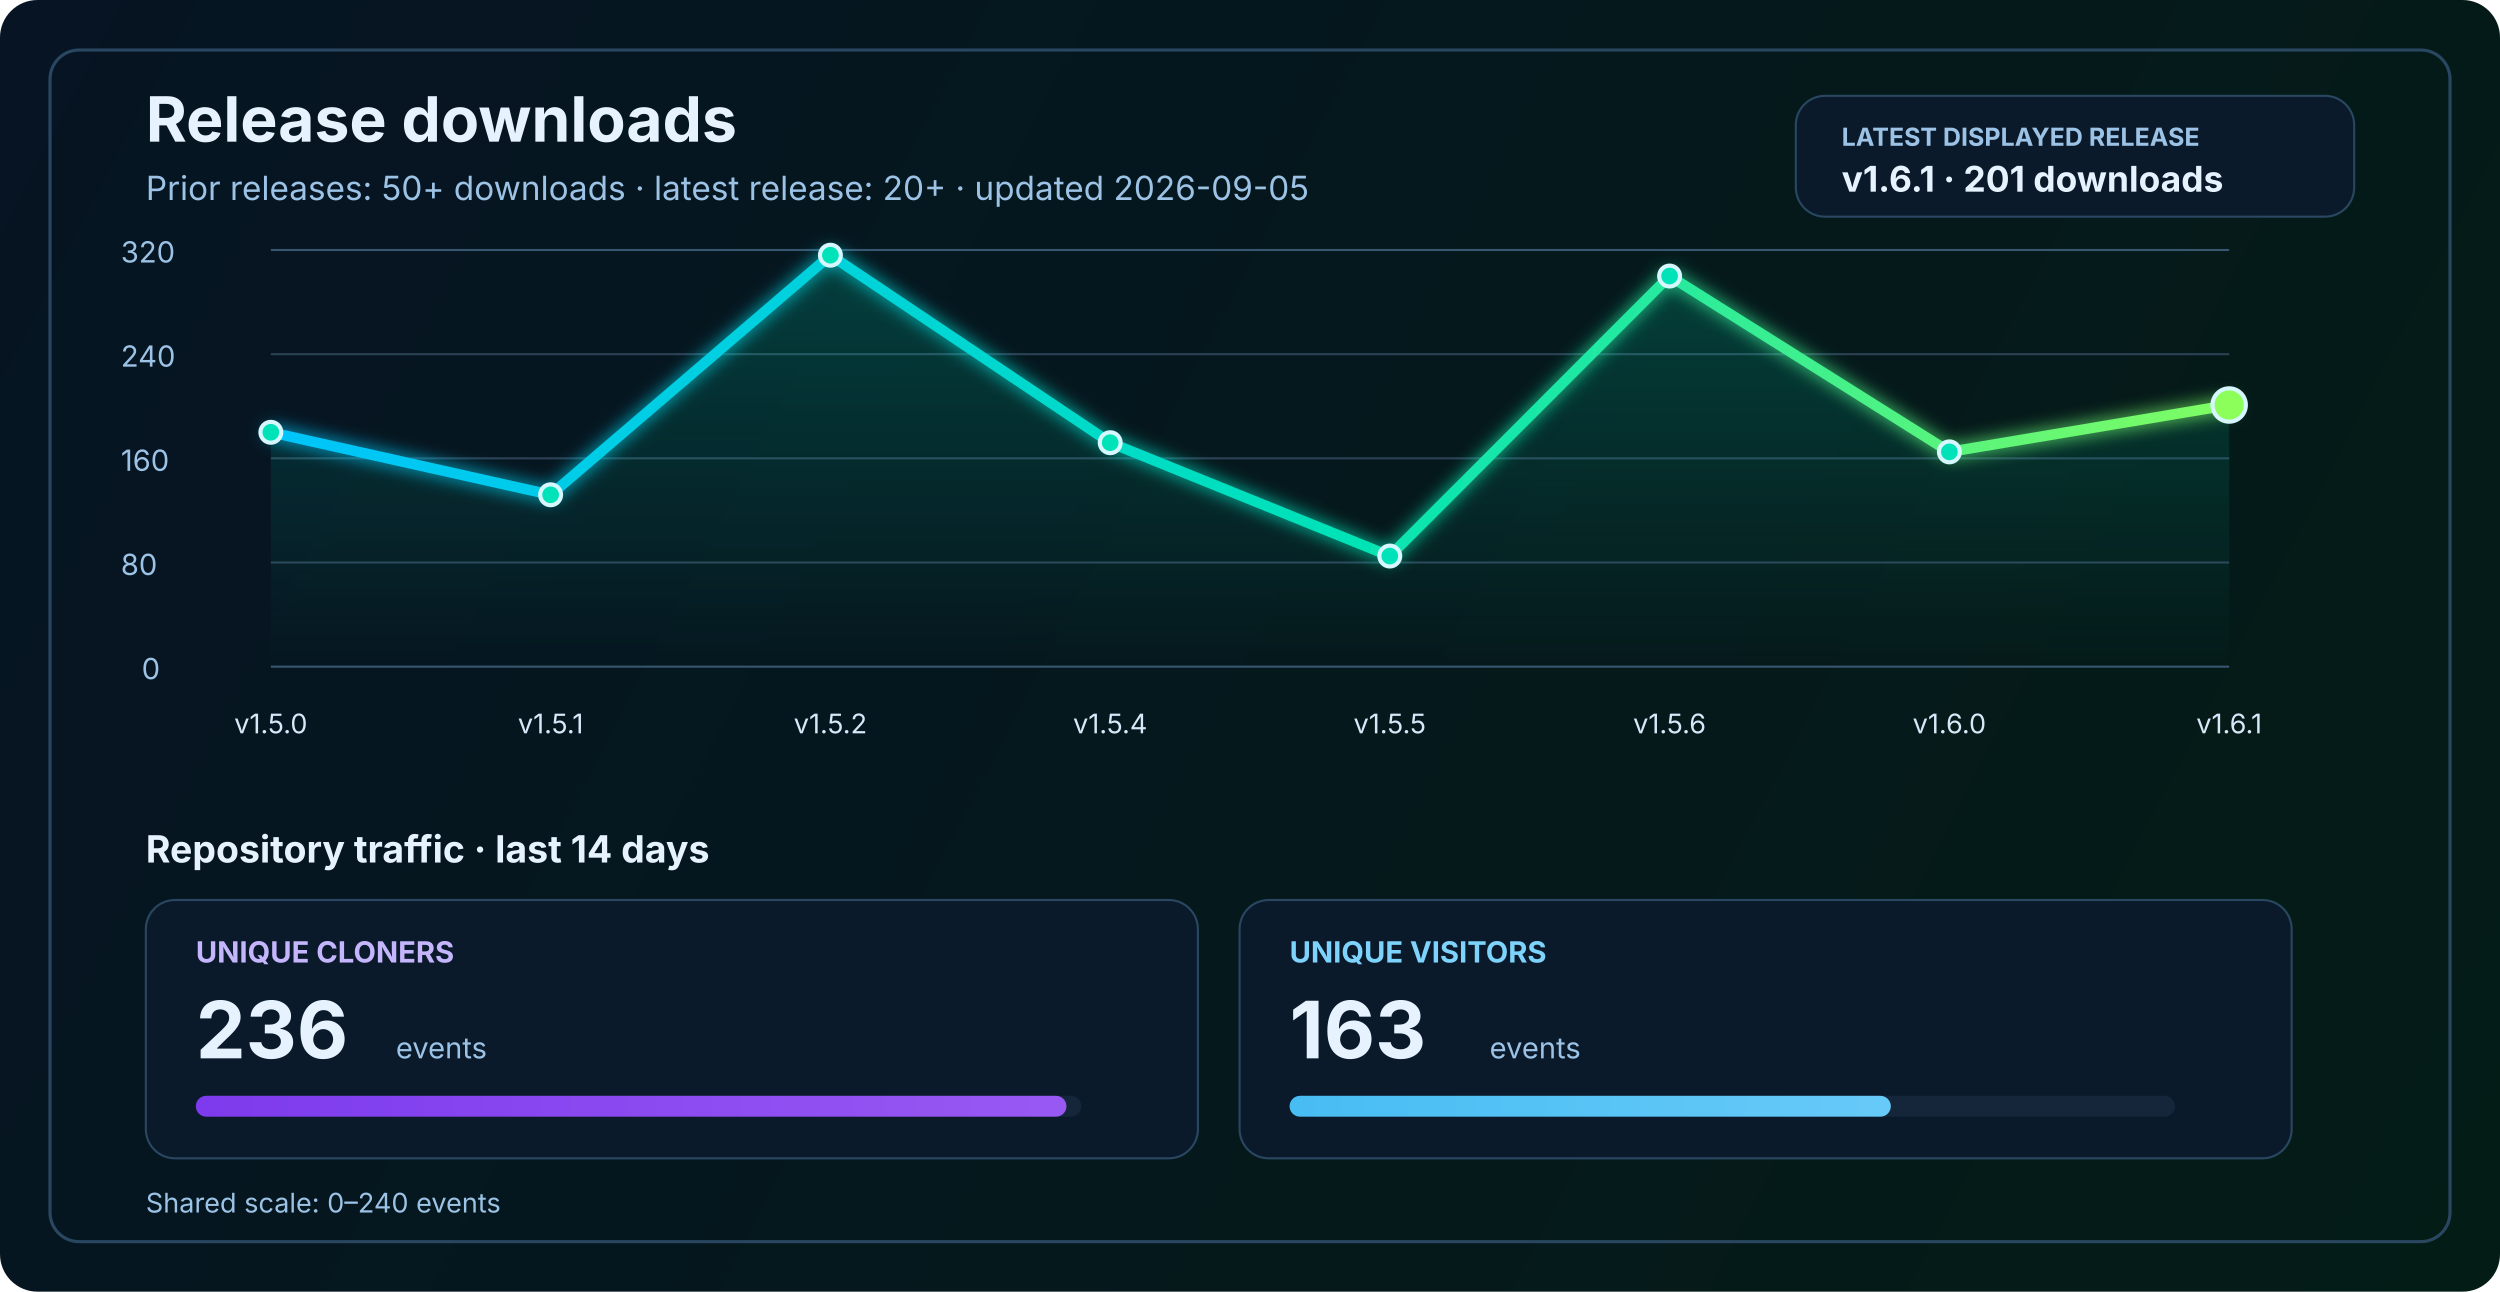
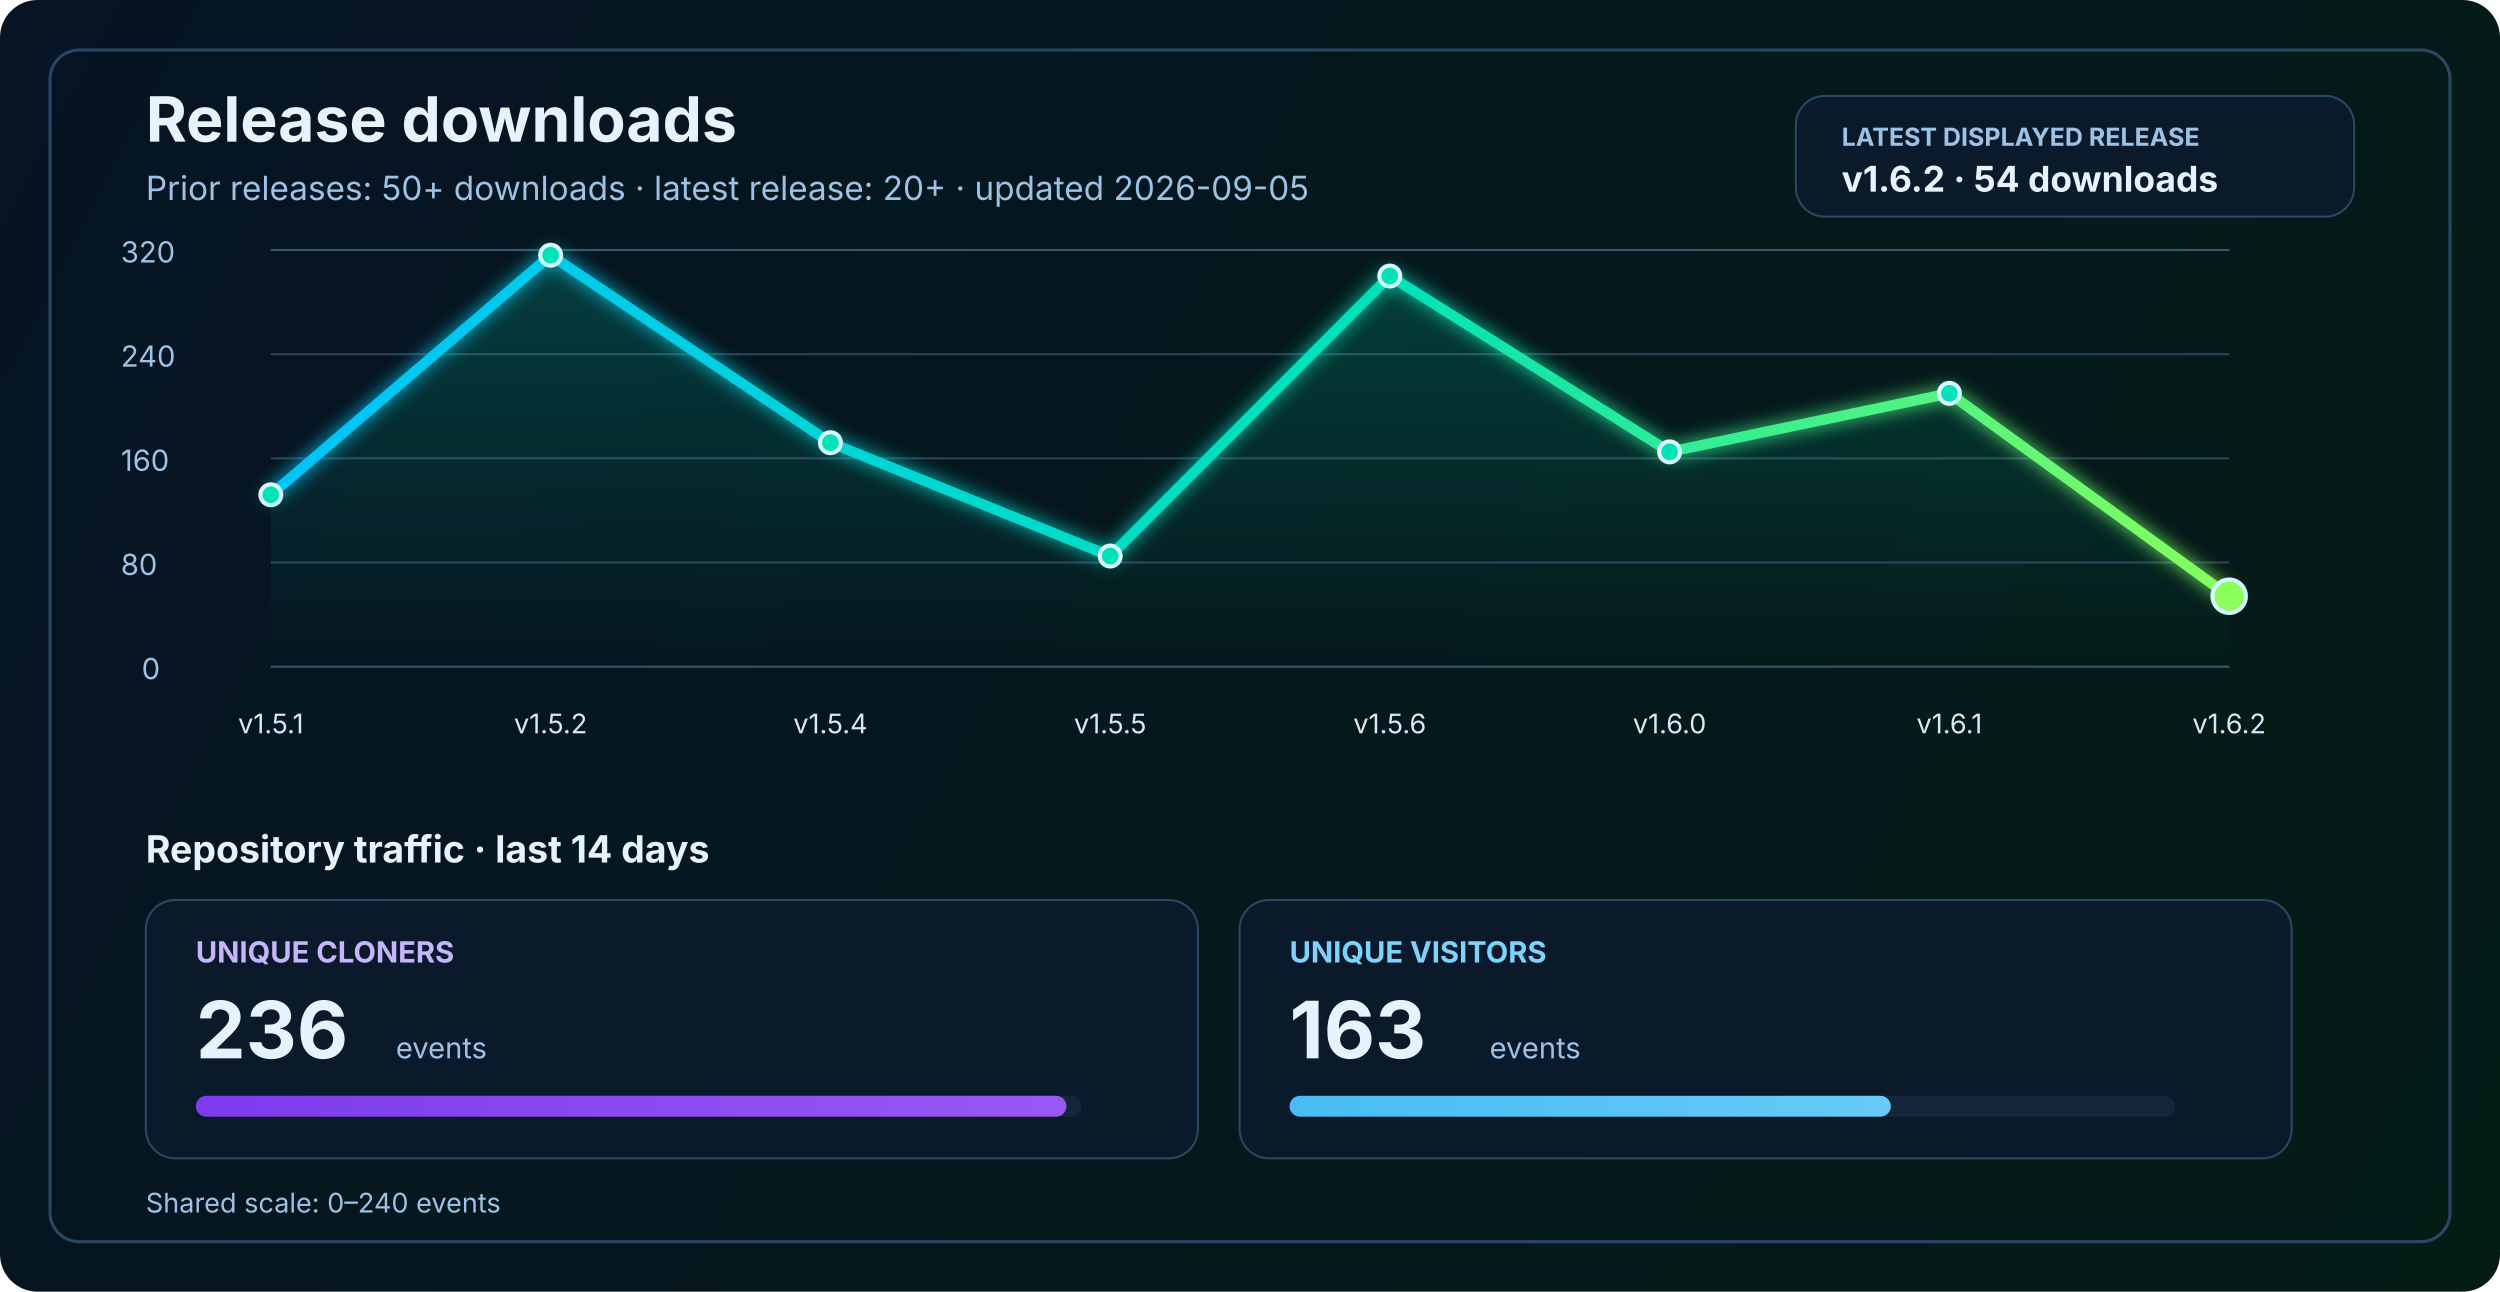
<svg xmlns="http://www.w3.org/2000/svg" width="1200" height="620" viewBox="0 0 1200 620" fill="none" role="img" aria-labelledby="title desc">
  <defs>
    <linearGradient id="bg" x1="0" y1="0" x2="1200" y2="620" gradientUnits="userSpaceOnUse">
      <stop stop-color="#061423" />
      <stop offset="1" stop-color="#041C16" />
    </linearGradient>
    <linearGradient id="line" x1="130" y1="86" x2="1070" y2="340" gradientUnits="userSpaceOnUse">
      <stop stop-color="#00C2FF" />
      <stop offset="0.55" stop-color="#00E2B8" />
      <stop offset="1" stop-color="#8CFF5A" />
    </linearGradient>
    <linearGradient id="area" x1="0" y1="120" x2="0" y2="320" gradientUnits="userSpaceOnUse">
      <stop stop-color="#00E2B8" stop-opacity="0.20" />
      <stop offset="1" stop-color="#00E2B8" stop-opacity="0" />
    </linearGradient>
    <linearGradient id="cloneFill" x1="86" y1="450" x2="1110" y2="450" gradientUnits="userSpaceOnUse">
      <stop stop-color="#7C3AED" />
      <stop offset="1" stop-color="#C084FC" />
    </linearGradient>
    <linearGradient id="viewFill" x1="86" y1="482" x2="1110" y2="482" gradientUnits="userSpaceOnUse">
      <stop stop-color="#0EA5E9" />
      <stop offset="1" stop-color="#7DD3FC" />
    </linearGradient>
    <filter id="glow" x="-50%" y="-50%" width="200%" height="200%">
      <feGaussianBlur stdDeviation="4" result="blur" />
      <feMerge>
        <feMergeNode in="blur" />
        <feMergeNode in="SourceGraphic" />
      </feMerge>
    </filter>
  </defs>
  <rect width="1200" height="620" rx="18" fill="url(#bg)" />
  <rect x="24" y="24" width="1152" height="572" rx="14" stroke="#2A4762" stroke-width="1.5" />
  <text x="70" y="68" fill="#E6F3FF" font-size="30" font-family="SF Pro Display, -apple-system, BlinkMacSystemFont, Segoe UI, sans-serif" font-weight="700">Release downloads</text>
  <text x="70" y="96" fill="#9CC3E6" font-size="16" font-family="SF Pro Text, -apple-system, BlinkMacSystemFont, Segoe UI, sans-serif">Prior releases: 50+ downloads · latest release: 20+ · updated 2026-09-05</text>
  <rect x="862" y="46" width="268" height="58" rx="14" fill="#0A1A2B" stroke="#2A4762" stroke-width="1" />
  <text x="884" y="70" fill="#9CC3E6" font-size="12" font-family="SF Pro Text, -apple-system, BlinkMacSystemFont, Segoe UI, sans-serif" font-weight="700">LATEST DISPLAYED RELEASE</text>
-   <text x="884" y="92" fill="#E6F3FF" font-size="17" font-family="SF Pro Text, -apple-system, BlinkMacSystemFont, Segoe UI, sans-serif" font-weight="700">v1.6.1 · 201 downloads</text>
+   <text x="884" y="92" fill="#E6F3FF" font-size="17" font-family="SF Pro Text, -apple-system, BlinkMacSystemFont, Segoe UI, sans-serif" font-weight="700">v1.6.2 · 54 downloads</text>
  <line x1="130" y1="320.0" x2="1070" y2="320.0" stroke="#37566F" stroke-width="1" />
  <line x1="130" y1="270.0" x2="1070" y2="270.0" stroke="#2B4255" stroke-width="1" />
  <line x1="130" y1="220.0" x2="1070" y2="220.0" stroke="#2B4255" stroke-width="1" />
  <line x1="130" y1="170.0" x2="1070" y2="170.0" stroke="#2B4255" stroke-width="1" />
  <line x1="130" y1="120.0" x2="1070" y2="120.0" stroke="#37566F" stroke-width="1" />
  <text x="68" y="326.0" fill="#9CC3E6" font-size="14" font-family="SF Pro Text, -apple-system, BlinkMacSystemFont, Segoe UI, sans-serif">0</text>
  <text x="58" y="276.0" fill="#9CC3E6" font-size="14" font-family="SF Pro Text, -apple-system, BlinkMacSystemFont, Segoe UI, sans-serif">80</text>
  <text x="58" y="226.0" fill="#9CC3E6" font-size="14" font-family="SF Pro Text, -apple-system, BlinkMacSystemFont, Segoe UI, sans-serif">160</text>
  <text x="58" y="176.0" fill="#9CC3E6" font-size="14" font-family="SF Pro Text, -apple-system, BlinkMacSystemFont, Segoe UI, sans-serif">240</text>
  <text x="58" y="126.0" fill="#9CC3E6" font-size="14" font-family="SF Pro Text, -apple-system, BlinkMacSystemFont, Segoe UI, sans-serif">320</text>
-   <path d="M 130.0 207.5 L 264.3 237.5 L 398.6 122.5 L 532.9 212.5 L 667.1 266.9 L 801.4 132.5 L 935.7 216.9 L 1070.0 194.4 L 1070 320 L 130 320 Z" fill="url(#area)" />
-   <polyline points="130.0,207.5 264.3,237.5 398.6,122.5 532.9,212.5 667.1,266.9 801.4,132.5 935.7,216.9 1070.0,194.4" fill="none" stroke="url(#line)" stroke-width="5" stroke-linecap="round" stroke-linejoin="round" filter="url(#glow)" />
-   <circle cx="130.0" cy="207.5" r="5" fill="#00E2B8" stroke="#D7F7FF" stroke-width="2" />
-   <circle cx="264.3" cy="237.5" r="5" fill="#00E2B8" stroke="#D7F7FF" stroke-width="2" />
-   <circle cx="398.6" cy="122.5" r="5" fill="#00E2B8" stroke="#D7F7FF" stroke-width="2" />
-   <circle cx="532.9" cy="212.5" r="5" fill="#00E2B8" stroke="#D7F7FF" stroke-width="2" />
-   <circle cx="667.1" cy="266.9" r="5" fill="#00E2B8" stroke="#D7F7FF" stroke-width="2" />
-   <circle cx="801.4" cy="132.5" r="5" fill="#00E2B8" stroke="#D7F7FF" stroke-width="2" />
-   <circle cx="935.7" cy="216.9" r="5" fill="#00E2B8" stroke="#D7F7FF" stroke-width="2" />
-   <circle cx="1070.0" cy="194.4" r="8" fill="#8CFF5A" stroke="#D7F7FF" stroke-width="2" />
-   <text x="130.0" y="352" text-anchor="middle" fill="#D7E8F8" font-size="13" font-family="SF Pro Text, -apple-system, BlinkMacSystemFont, Segoe UI, sans-serif">v1.5.0</text>
-   <text x="264.3" y="352" text-anchor="middle" fill="#D7E8F8" font-size="13" font-family="SF Pro Text, -apple-system, BlinkMacSystemFont, Segoe UI, sans-serif">v1.5.1</text>
-   <text x="398.6" y="352" text-anchor="middle" fill="#D7E8F8" font-size="13" font-family="SF Pro Text, -apple-system, BlinkMacSystemFont, Segoe UI, sans-serif">v1.5.2</text>
-   <text x="532.9" y="352" text-anchor="middle" fill="#D7E8F8" font-size="13" font-family="SF Pro Text, -apple-system, BlinkMacSystemFont, Segoe UI, sans-serif">v1.5.4</text>
-   <text x="667.1" y="352" text-anchor="middle" fill="#D7E8F8" font-size="13" font-family="SF Pro Text, -apple-system, BlinkMacSystemFont, Segoe UI, sans-serif">v1.5.5</text>
-   <text x="801.4" y="352" text-anchor="middle" fill="#D7E8F8" font-size="13" font-family="SF Pro Text, -apple-system, BlinkMacSystemFont, Segoe UI, sans-serif">v1.5.6</text>
-   <text x="935.7" y="352" text-anchor="middle" fill="#D7E8F8" font-size="13" font-family="SF Pro Text, -apple-system, BlinkMacSystemFont, Segoe UI, sans-serif">v1.6.0</text>
-   <text x="1070.0" y="352" text-anchor="middle" fill="#D7E8F8" font-size="13" font-family="SF Pro Text, -apple-system, BlinkMacSystemFont, Segoe UI, sans-serif">v1.6.1</text>
+   <path d="M 130.0 237.5 L 264.3 122.5 L 398.6 212.5 L 532.9 266.9 L 667.1 132.5 L 801.4 216.9 L 935.7 188.8 L 1070.0 286.2 L 1070 320 L 130 320 Z" fill="url(#area)" />
+   <polyline points="130.0,237.5 264.3,122.5 398.6,212.5 532.9,266.9 667.1,132.5 801.4,216.9 935.7,188.8 1070.0,286.2" fill="none" stroke="url(#line)" stroke-width="5" stroke-linecap="round" stroke-linejoin="round" filter="url(#glow)" />
+   <circle cx="130.0" cy="237.5" r="5" fill="#00E2B8" stroke="#D7F7FF" stroke-width="2" />
+   <circle cx="264.3" cy="122.5" r="5" fill="#00E2B8" stroke="#D7F7FF" stroke-width="2" />
+   <circle cx="398.6" cy="212.5" r="5" fill="#00E2B8" stroke="#D7F7FF" stroke-width="2" />
+   <circle cx="532.9" cy="266.9" r="5" fill="#00E2B8" stroke="#D7F7FF" stroke-width="2" />
+   <circle cx="667.1" cy="132.5" r="5" fill="#00E2B8" stroke="#D7F7FF" stroke-width="2" />
+   <circle cx="801.4" cy="216.9" r="5" fill="#00E2B8" stroke="#D7F7FF" stroke-width="2" />
+   <circle cx="935.7" cy="188.8" r="5" fill="#00E2B8" stroke="#D7F7FF" stroke-width="2" />
+   <circle cx="1070.0" cy="286.2" r="8" fill="#8CFF5A" stroke="#D7F7FF" stroke-width="2" />
+   <text x="130.0" y="352" text-anchor="middle" fill="#D7E8F8" font-size="13" font-family="SF Pro Text, -apple-system, BlinkMacSystemFont, Segoe UI, sans-serif">v1.5.1</text>
+   <text x="264.3" y="352" text-anchor="middle" fill="#D7E8F8" font-size="13" font-family="SF Pro Text, -apple-system, BlinkMacSystemFont, Segoe UI, sans-serif">v1.5.2</text>
+   <text x="398.6" y="352" text-anchor="middle" fill="#D7E8F8" font-size="13" font-family="SF Pro Text, -apple-system, BlinkMacSystemFont, Segoe UI, sans-serif">v1.5.4</text>
+   <text x="532.9" y="352" text-anchor="middle" fill="#D7E8F8" font-size="13" font-family="SF Pro Text, -apple-system, BlinkMacSystemFont, Segoe UI, sans-serif">v1.5.5</text>
+   <text x="667.1" y="352" text-anchor="middle" fill="#D7E8F8" font-size="13" font-family="SF Pro Text, -apple-system, BlinkMacSystemFont, Segoe UI, sans-serif">v1.5.6</text>
+   <text x="801.4" y="352" text-anchor="middle" fill="#D7E8F8" font-size="13" font-family="SF Pro Text, -apple-system, BlinkMacSystemFont, Segoe UI, sans-serif">v1.6.0</text>
+   <text x="935.7" y="352" text-anchor="middle" fill="#D7E8F8" font-size="13" font-family="SF Pro Text, -apple-system, BlinkMacSystemFont, Segoe UI, sans-serif">v1.6.1</text>
+   <text x="1070.0" y="352" text-anchor="middle" fill="#D7E8F8" font-size="13" font-family="SF Pro Text, -apple-system, BlinkMacSystemFont, Segoe UI, sans-serif">v1.6.2</text>
  <text x="70" y="414" fill="#E6F3FF" font-size="18" font-family="SF Pro Text, -apple-system, BlinkMacSystemFont, Segoe UI, sans-serif" font-weight="700">Repository traffic · last 14 days</text>
  <rect x="70" y="432" width="505" height="124" rx="14" fill="#0A1A2B" stroke="#2A4762" stroke-width="1" />
  <text x="94" y="462" fill="#C4B5FD" font-size="14" font-family="SF Pro Text, -apple-system, BlinkMacSystemFont, Segoe UI, sans-serif" font-weight="700">UNIQUE CLONERS</text>
  <text x="94" y="508" fill="#E6F3FF" font-size="38" font-family="SF Pro Display, -apple-system, BlinkMacSystemFont, Segoe UI, sans-serif" font-weight="700">236</text>
  <text x="190" y="508" fill="#9CC3E6" font-size="14" font-family="SF Pro Text, -apple-system, BlinkMacSystemFont, Segoe UI, sans-serif">events</text>
  <rect x="94" y="526" width="425" height="10" rx="5" fill="#15263A" />
  <rect x="94" y="526" width="417.9" height="10" rx="5" fill="url(#cloneFill)" />
  <rect x="595" y="432" width="505" height="124" rx="14" fill="#0A1A2B" stroke="#2A4762" stroke-width="1" />
  <text x="619" y="462" fill="#7DD3FC" font-size="14" font-family="SF Pro Text, -apple-system, BlinkMacSystemFont, Segoe UI, sans-serif" font-weight="700">UNIQUE VISITORS</text>
  <text x="619" y="508" fill="#E6F3FF" font-size="38" font-family="SF Pro Display, -apple-system, BlinkMacSystemFont, Segoe UI, sans-serif" font-weight="700">163</text>
  <text x="715" y="508" fill="#9CC3E6" font-size="14" font-family="SF Pro Text, -apple-system, BlinkMacSystemFont, Segoe UI, sans-serif">events</text>
  <rect x="619" y="526" width="425" height="10" rx="5" fill="#15263A" />
  <rect x="619" y="526" width="288.6" height="10" rx="5" fill="url(#viewFill)" />
  <text x="70" y="582" fill="#9CC3E6" font-size="13" font-family="SF Pro Text, -apple-system, BlinkMacSystemFont, Segoe UI, sans-serif">Shared scale: 0–240 events</text>
</svg>
